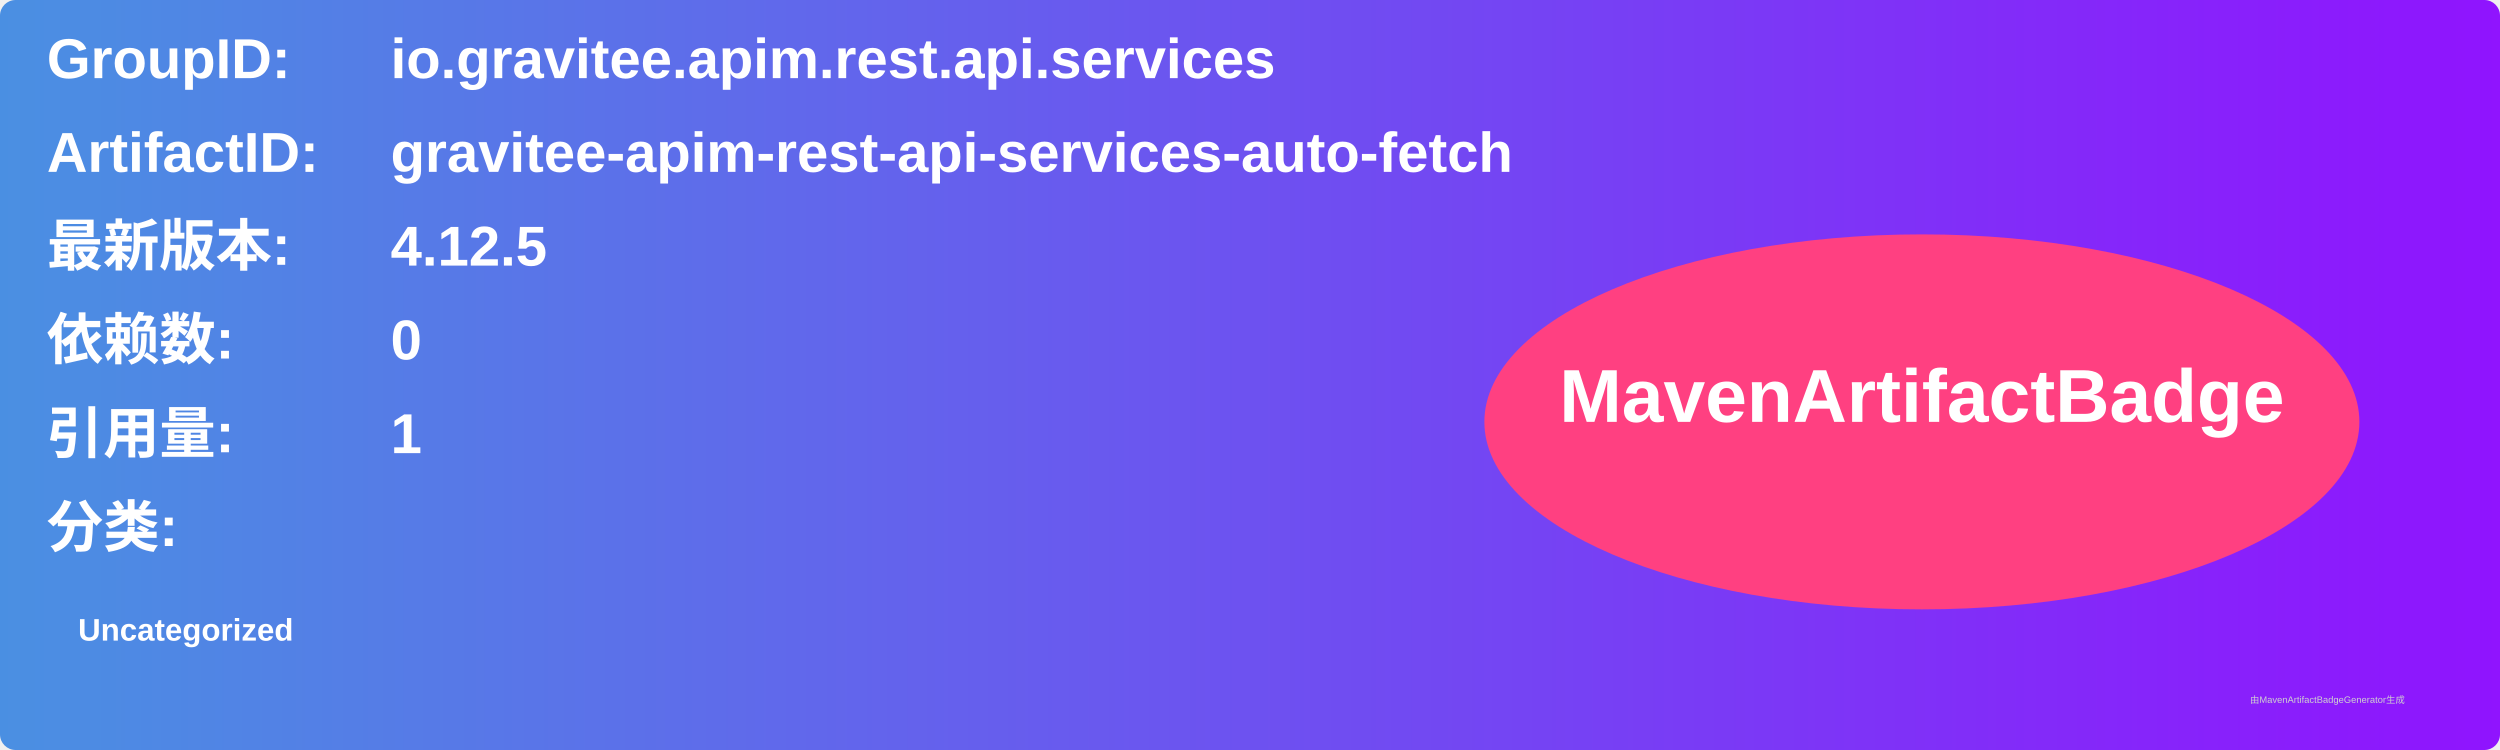
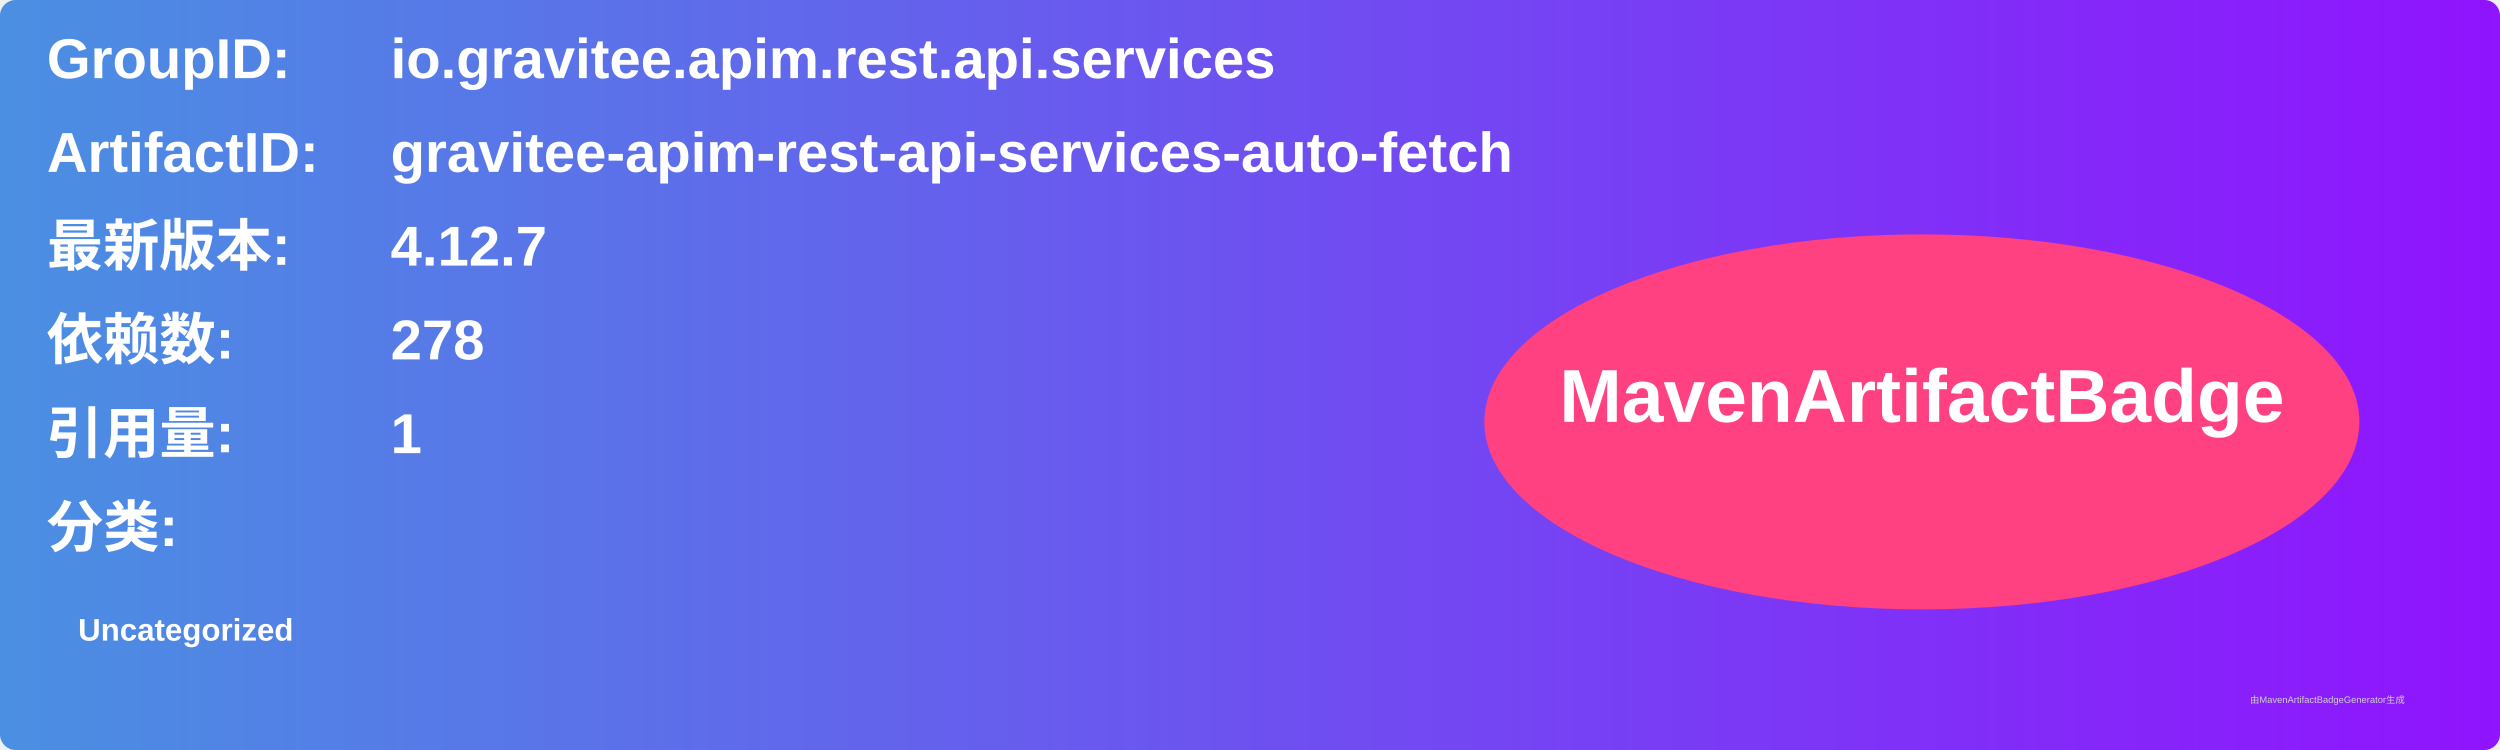
<svg xmlns="http://www.w3.org/2000/svg" width="800" height="240" viewBox="0 0 800 240">
  <linearGradient id="grad" x1="0%" y1="0%" x2="100%" y2="0%">
    <stop offset="0%" stop-color="#4a90e2" />
    <stop offset="100%" stop-color="#9013fe" />
  </linearGradient>
  <rect width="100%" height="100%" rx="5" ry="5" fill="url(#grad)" />
  <g transform="translate(15, 15)">
    <text x="0" y="10" font-family="Arial" font-size="18" fill="white" font-weight="bold" width="260">GroupID:</text>
    <text x="110" y="10" font-family="Arial" font-size="18" fill="white" font-weight="bold" width="460">io.gravitee.apim.rest.api.services</text>
    <text x="0" y="40" font-family="Arial" font-size="18" fill="white" font-weight="bold" width="260">ArtifactID:</text>
    <text x="110" y="40" font-family="Arial" font-size="18" fill="white" font-weight="bold" width="460">gravitee-apim-rest-api-services-auto-fetch</text>
    <text x="0" y="70" font-family="Arial" font-size="18" fill="white" font-weight="bold">最新版本:</text>
    <text x="110" y="70" font-family="Arial" font-size="18" fill="white" font-weight="bold">
-       <tspan font-weight="bold">4.12.5</tspan>
+       <tspan font-weight="bold">4.12.7</tspan>
    </text>
    <text x="0" y="100" font-family="Arial" font-size="18" fill="white" font-weight="bold">依赖数: </text>
    <text x="110" y="100" font-family="Arial" font-size="18" fill="white">
-       <tspan font-weight="bold">0</tspan>
+       <tspan font-weight="bold">278</tspan>
    </text>
    <text x="0" y="130" font-family="Arial" font-size="18" fill="white" font-weight="bold">引用量: </text>
    <text x="110" y="130" font-family="Arial" font-size="18" fill="white">
      <tspan font-weight="bold">1</tspan>
    </text>
    <text x="0" y="160" font-family="Arial" font-size="18" fill="white" font-weight="bold">分类:</text>
    <text x="10" y="190" font-family="Arial" font-size="10" fill="white">
      <tspan font-weight="bold">Uncategorized</tspan>
    </text>
    <ellipse cx="600" cy="120" rx="140" ry="60" fill="#ff4081" />
    <text x="600" y="120" text-anchor="middle" font-family="Arial" font-size="24" fill="white" font-weight="bold">MavenArtifactBadge</text>
  </g>
  <text x="720" y="225" font-family="Arial" font-size="3" fill="#d0d0d0">由MavenArtifactBadgeGenerator生成</text>
</svg>
